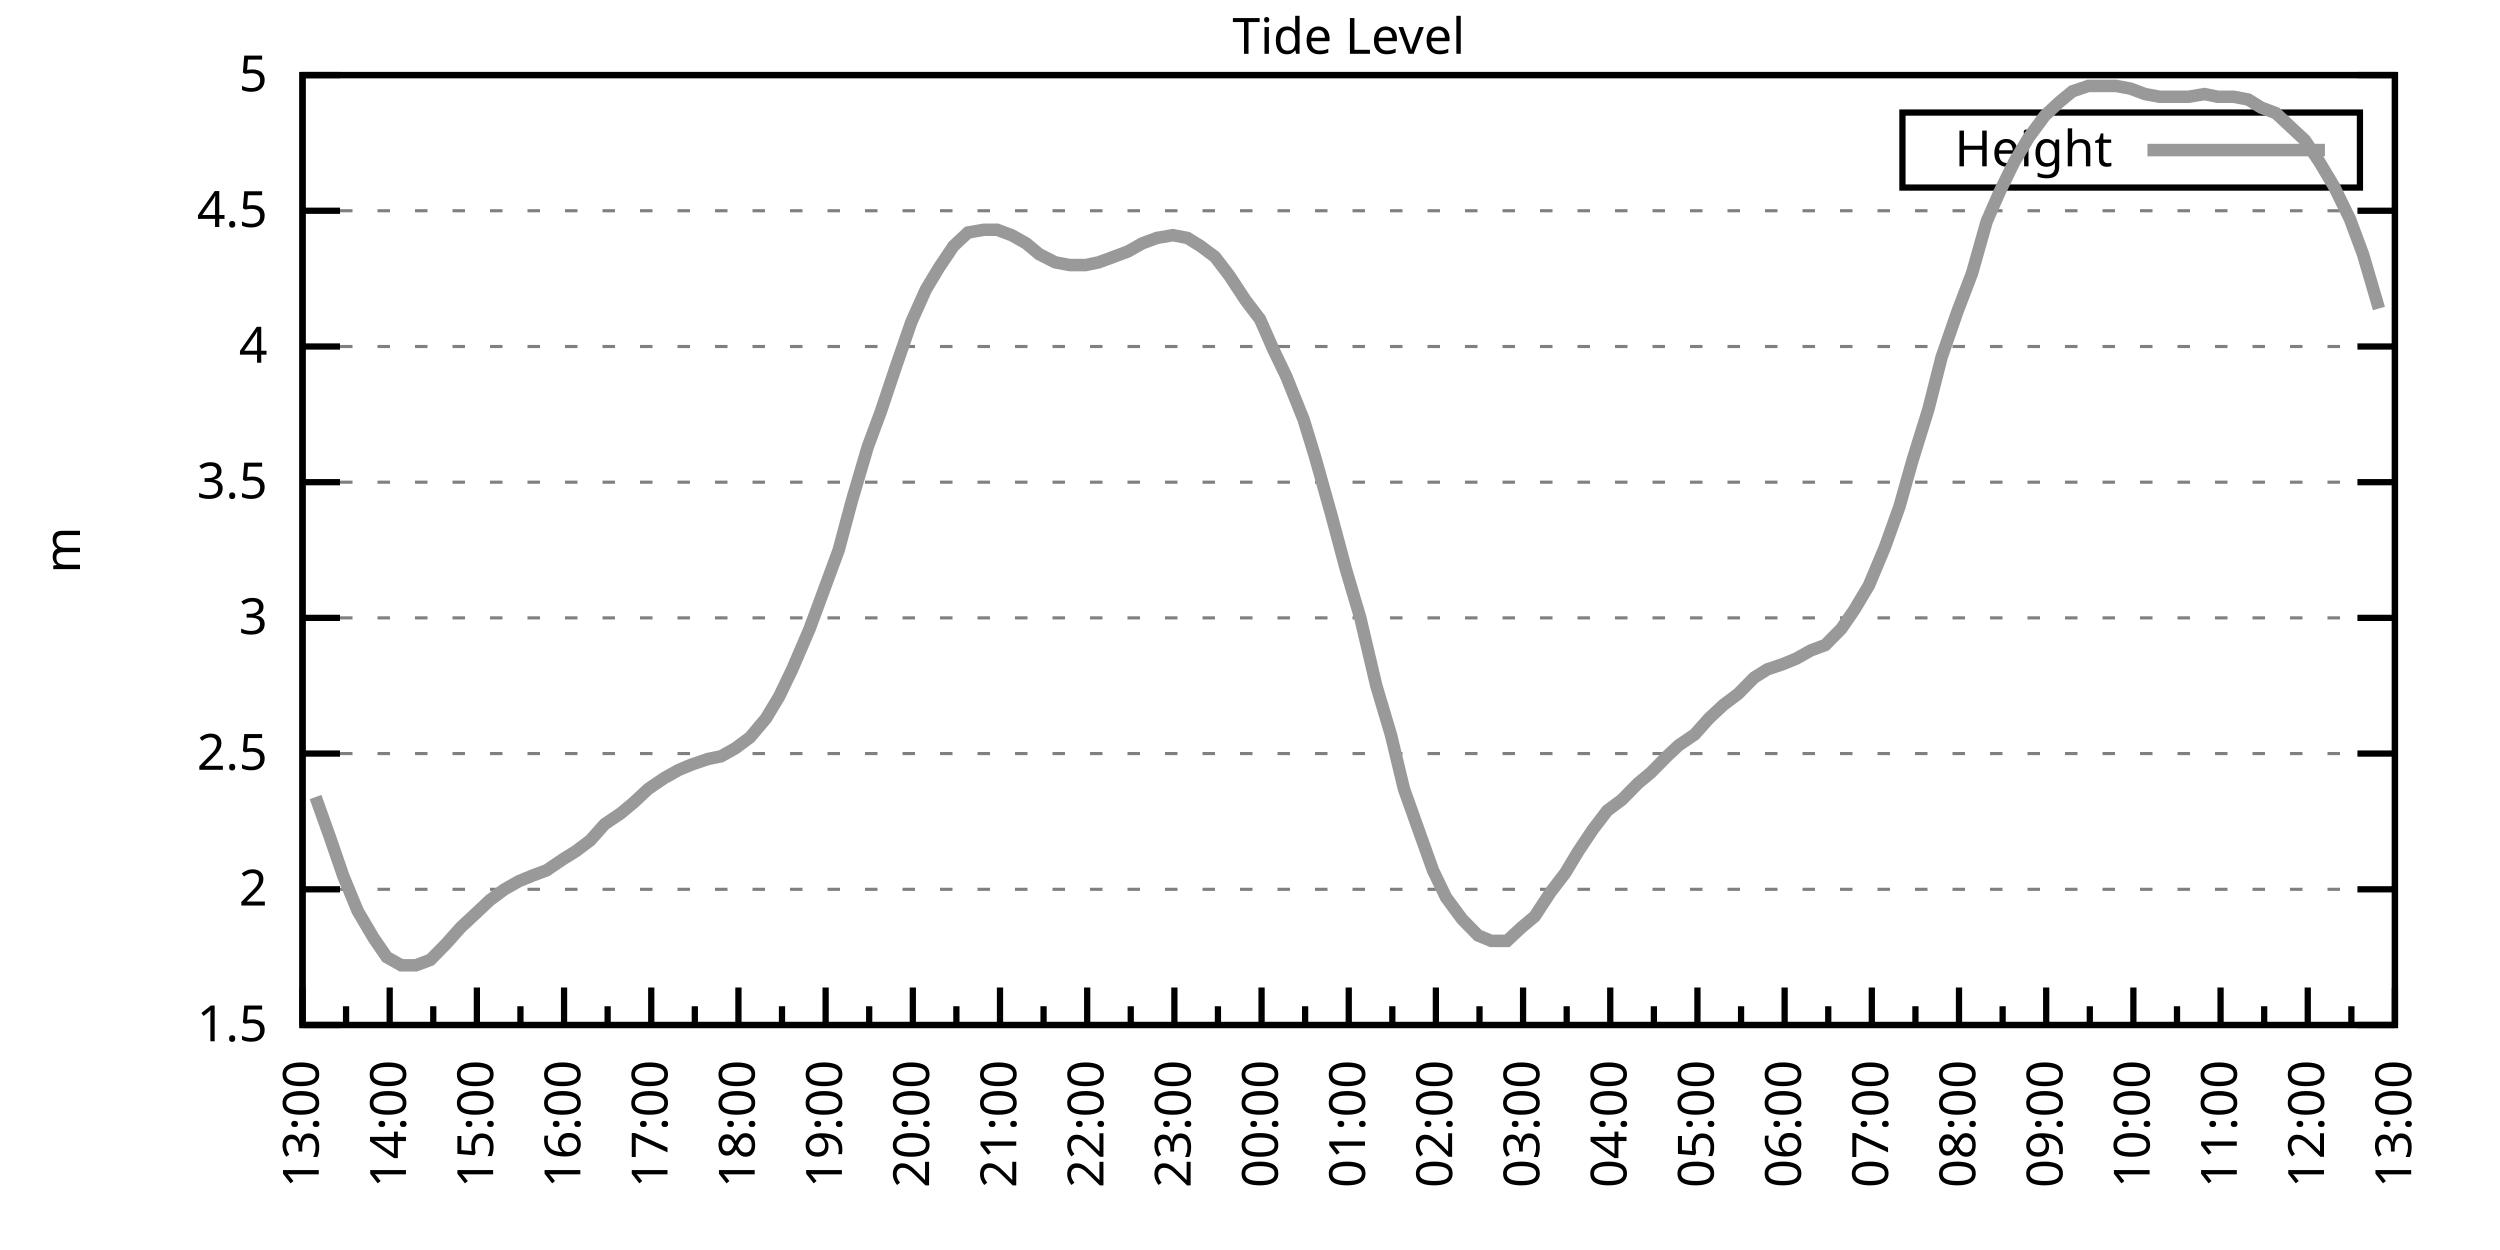
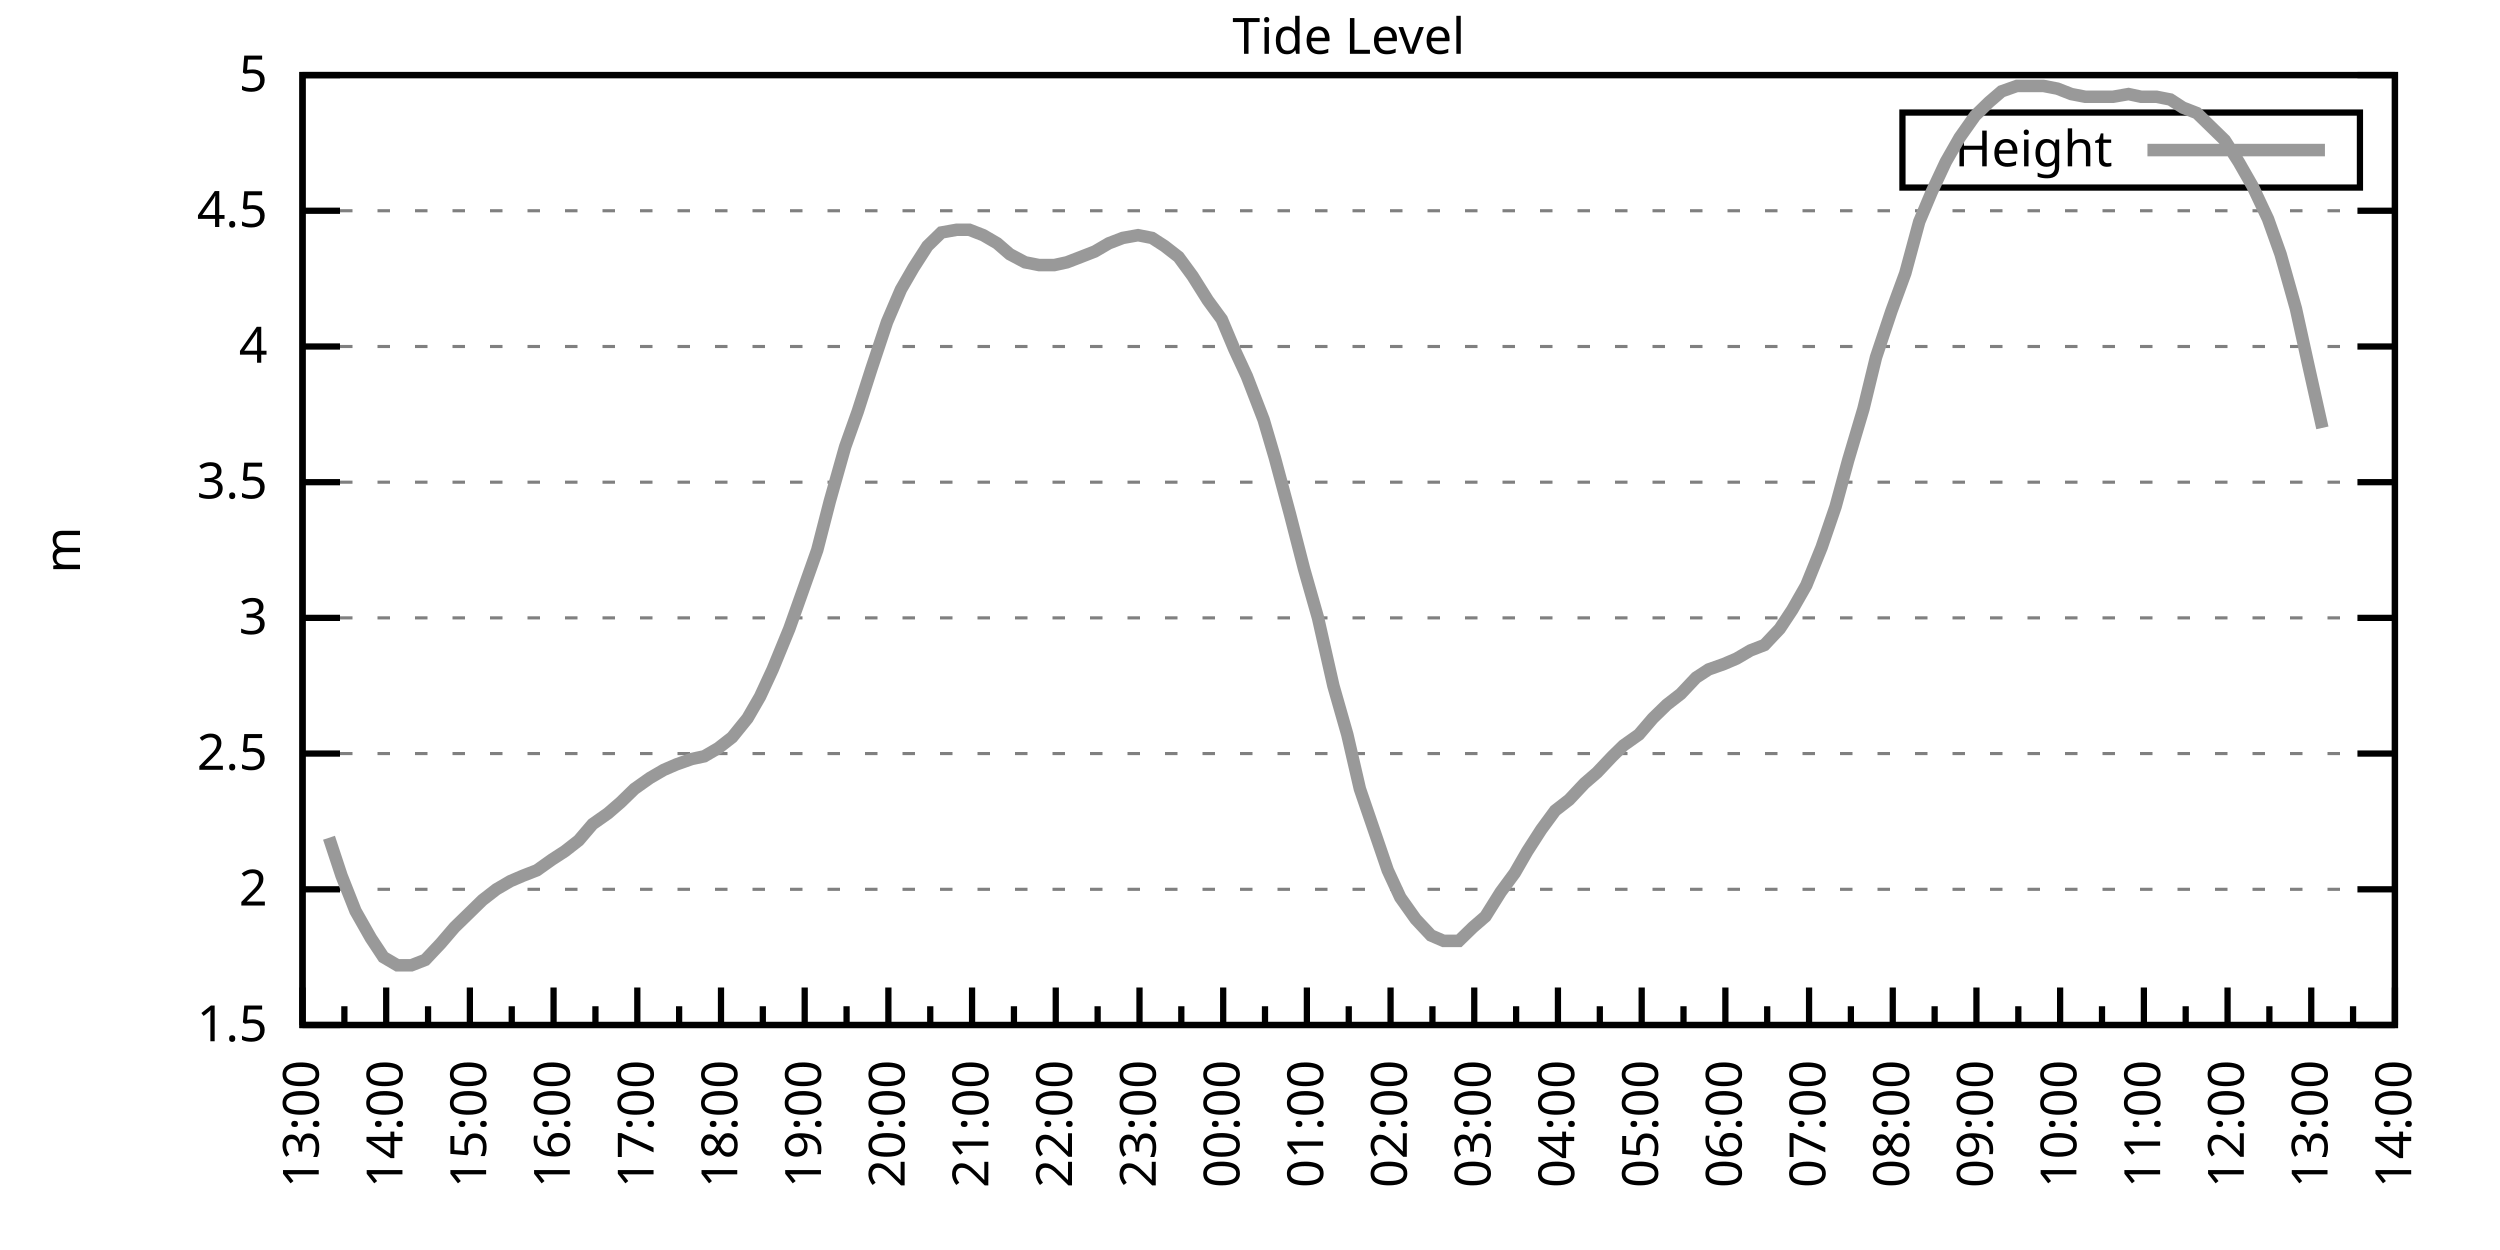
<svg xmlns="http://www.w3.org/2000/svg" xmlns:xlink="http://www.w3.org/1999/xlink" width="400" height="200" viewBox="0 0 400 200">
  <g id="gnuplot_canvas">
    <rect x="0" y="0" width="400" height="200" fill="none" />
    <defs>
      <circle id="gpDot" r="0.5" stroke-width="0.5" stroke="currentColor" />
      <path id="gpPt0" stroke-width="0.333" stroke="currentColor" d="M-1,0 h2 M0,-1 v2" />
      <path id="gpPt1" stroke-width="0.333" stroke="currentColor" d="M-1,-1 L1,1 M1,-1 L-1,1" />
      <path id="gpPt2" stroke-width="0.333" stroke="currentColor" d="M-1,0 L1,0 M0,-1 L0,1 M-1,-1 L1,1 M-1,1 L1,-1" />
      <rect id="gpPt3" stroke-width="0.333" stroke="currentColor" x="-1" y="-1" width="2" height="2" />
      <rect id="gpPt4" stroke-width="0.333" stroke="currentColor" fill="currentColor" x="-1" y="-1" width="2" height="2" />
      <circle id="gpPt5" stroke-width="0.333" stroke="currentColor" cx="0" cy="0" r="1" />
      <use xlink:href="#gpPt5" id="gpPt6" fill="currentColor" stroke="none" />
      <path id="gpPt7" stroke-width="0.333" stroke="currentColor" d="M0,-1.33 L-1.33,0.67 L1.33,0.67 z" />
      <use xlink:href="#gpPt7" id="gpPt8" fill="currentColor" stroke="none" />
      <use xlink:href="#gpPt7" id="gpPt9" stroke="currentColor" transform="rotate(180)" />
      <use xlink:href="#gpPt9" id="gpPt10" fill="currentColor" stroke="none" />
      <use xlink:href="#gpPt3" id="gpPt11" stroke="currentColor" transform="rotate(45)" />
      <use xlink:href="#gpPt11" id="gpPt12" fill="currentColor" stroke="none" />
      <path id="gpPt13" stroke-width="0.333" stroke="currentColor" d="M0,1.330 L1.265,0.411 L0.782,-1.067 L-0.782,-1.076 L-1.265,0.411 z" />
      <use xlink:href="#gpPt13" id="gpPt14" fill="currentColor" stroke="none" />
      <filter id="textbox" filterUnits="objectBoundingBox" x="0" y="0" height="1" width="1">
        <feFlood flood-color="white" flood-opacity="1" result="bgnd" />
        <feComposite in="SourceGraphic" in2="bgnd" operator="atop" />
      </filter>
      <filter id="greybox" filterUnits="objectBoundingBox" x="0" y="0" height="1" width="1">
        <feFlood flood-color="lightgrey" flood-opacity="1" result="grey" />
        <feComposite in="SourceGraphic" in2="grey" operator="atop" />
      </filter>
    </defs>
    <g fill="none" color="white" stroke="currentColor" stroke-width="1.00" stroke-linecap="butt" stroke-linejoin="miter">
</g>
    <g fill="none" color="black" stroke="currentColor" stroke-width="1.00" stroke-linecap="butt" stroke-linejoin="miter">
      <g stroke="none" shape-rendering="crispEdges">
        <polygon fill="rgb(255, 255, 255)" points="48.40,164.00 383.18,164.00 383.18,12.02 48.40,12.02 " />
      </g>
    </g>
    <g fill="none" color="black" stroke="currentColor" stroke-width="1.00" stroke-linecap="butt" stroke-linejoin="miter">
</g>
    <g fill="none" color="black" stroke="black" stroke-width="0.50" stroke-linecap="butt" stroke-linejoin="miter">
</g>
    <g fill="none" color="gray" stroke="currentColor" stroke-width="0.50" stroke-linecap="butt" stroke-linejoin="miter">
      <path stroke="gray" stroke-dasharray="2,4" class="gridline" d="M48.40,164.00 L383.19,164.00  " />
    </g>
    <g fill="none" color="gray" stroke="gray" stroke-width="1.00" stroke-linecap="butt" stroke-linejoin="miter">
</g>
    <g fill="none" color="black" stroke="currentColor" stroke-width="1.00" stroke-linecap="butt" stroke-linejoin="miter">
      <path stroke="black" d="M48.40,164.00 L54.40,164.00 M383.19,164.00 L377.19,164.00  " />
      <g transform="translate(42.80,166.60)" stroke="none" fill="black" font-family="Sans" font-size="8.00" text-anchor="end">
        <text>
          <tspan font-family="Sans"> 1.5</tspan>
        </text>
      </g>
    </g>
    <g fill="none" color="black" stroke="currentColor" stroke-width="1.00" stroke-linecap="butt" stroke-linejoin="miter">
</g>
    <g fill="none" color="black" stroke="black" stroke-width="0.50" stroke-linecap="butt" stroke-linejoin="miter">
</g>
    <g fill="none" color="gray" stroke="currentColor" stroke-width="0.50" stroke-linecap="butt" stroke-linejoin="miter">
      <path stroke="gray" stroke-dasharray="2,4" class="gridline" d="M48.40,142.29 L383.19,142.29  " />
    </g>
    <g fill="none" color="gray" stroke="gray" stroke-width="1.00" stroke-linecap="butt" stroke-linejoin="miter">
</g>
    <g fill="none" color="black" stroke="currentColor" stroke-width="1.00" stroke-linecap="butt" stroke-linejoin="miter">
      <path stroke="black" d="M48.40,142.29 L54.40,142.29 M383.19,142.29 L377.19,142.29  " />
      <g transform="translate(42.80,144.89)" stroke="none" fill="black" font-family="Sans" font-size="8.00" text-anchor="end">
        <text>
          <tspan font-family="Sans"> 2</tspan>
        </text>
      </g>
    </g>
    <g fill="none" color="black" stroke="currentColor" stroke-width="1.00" stroke-linecap="butt" stroke-linejoin="miter">
</g>
    <g fill="none" color="black" stroke="black" stroke-width="0.50" stroke-linecap="butt" stroke-linejoin="miter">
</g>
    <g fill="none" color="gray" stroke="currentColor" stroke-width="0.50" stroke-linecap="butt" stroke-linejoin="miter">
      <path stroke="gray" stroke-dasharray="2,4" class="gridline" d="M48.40,120.57 L383.19,120.57  " />
    </g>
    <g fill="none" color="gray" stroke="gray" stroke-width="1.00" stroke-linecap="butt" stroke-linejoin="miter">
</g>
    <g fill="none" color="black" stroke="currentColor" stroke-width="1.00" stroke-linecap="butt" stroke-linejoin="miter">
      <path stroke="black" d="M48.40,120.57 L54.40,120.57 M383.19,120.57 L377.19,120.57  " />
      <g transform="translate(42.80,123.17)" stroke="none" fill="black" font-family="Sans" font-size="8.00" text-anchor="end">
        <text>
          <tspan font-family="Sans"> 2.5</tspan>
        </text>
      </g>
    </g>
    <g fill="none" color="black" stroke="currentColor" stroke-width="1.00" stroke-linecap="butt" stroke-linejoin="miter">
</g>
    <g fill="none" color="black" stroke="black" stroke-width="0.50" stroke-linecap="butt" stroke-linejoin="miter">
</g>
    <g fill="none" color="gray" stroke="currentColor" stroke-width="0.50" stroke-linecap="butt" stroke-linejoin="miter">
      <path stroke="gray" stroke-dasharray="2,4" class="gridline" d="M48.40,98.86 L383.19,98.86  " />
    </g>
    <g fill="none" color="gray" stroke="gray" stroke-width="1.00" stroke-linecap="butt" stroke-linejoin="miter">
</g>
    <g fill="none" color="black" stroke="currentColor" stroke-width="1.00" stroke-linecap="butt" stroke-linejoin="miter">
      <path stroke="black" d="M48.40,98.86 L54.40,98.86 M383.19,98.86 L377.19,98.86  " />
      <g transform="translate(42.80,101.46)" stroke="none" fill="black" font-family="Sans" font-size="8.00" text-anchor="end">
        <text>
          <tspan font-family="Sans"> 3</tspan>
        </text>
      </g>
    </g>
    <g fill="none" color="black" stroke="currentColor" stroke-width="1.00" stroke-linecap="butt" stroke-linejoin="miter">
</g>
    <g fill="none" color="black" stroke="black" stroke-width="0.50" stroke-linecap="butt" stroke-linejoin="miter">
</g>
    <g fill="none" color="gray" stroke="currentColor" stroke-width="0.50" stroke-linecap="butt" stroke-linejoin="miter">
      <path stroke="gray" stroke-dasharray="2,4" class="gridline" d="M48.40,77.15 L383.19,77.15  " />
    </g>
    <g fill="none" color="gray" stroke="gray" stroke-width="1.00" stroke-linecap="butt" stroke-linejoin="miter">
</g>
    <g fill="none" color="black" stroke="currentColor" stroke-width="1.00" stroke-linecap="butt" stroke-linejoin="miter">
      <path stroke="black" d="M48.40,77.15 L54.40,77.15 M383.19,77.15 L377.19,77.15  " />
      <g transform="translate(42.80,79.75)" stroke="none" fill="black" font-family="Sans" font-size="8.00" text-anchor="end">
        <text>
          <tspan font-family="Sans"> 3.5</tspan>
        </text>
      </g>
    </g>
    <g fill="none" color="black" stroke="currentColor" stroke-width="1.00" stroke-linecap="butt" stroke-linejoin="miter">
</g>
    <g fill="none" color="black" stroke="black" stroke-width="0.50" stroke-linecap="butt" stroke-linejoin="miter">
</g>
    <g fill="none" color="gray" stroke="currentColor" stroke-width="0.50" stroke-linecap="butt" stroke-linejoin="miter">
      <path stroke="gray" stroke-dasharray="2,4" class="gridline" d="M48.40,55.44 L383.19,55.44  " />
    </g>
    <g fill="none" color="gray" stroke="gray" stroke-width="1.00" stroke-linecap="butt" stroke-linejoin="miter">
</g>
    <g fill="none" color="black" stroke="currentColor" stroke-width="1.00" stroke-linecap="butt" stroke-linejoin="miter">
      <path stroke="black" d="M48.40,55.44 L54.40,55.44 M383.19,55.44 L377.19,55.44  " />
      <g transform="translate(42.80,58.04)" stroke="none" fill="black" font-family="Sans" font-size="8.00" text-anchor="end">
        <text>
          <tspan font-family="Sans"> 4</tspan>
        </text>
      </g>
    </g>
    <g fill="none" color="black" stroke="currentColor" stroke-width="1.00" stroke-linecap="butt" stroke-linejoin="miter">
</g>
    <g fill="none" color="black" stroke="black" stroke-width="0.50" stroke-linecap="butt" stroke-linejoin="miter">
</g>
    <g fill="none" color="gray" stroke="currentColor" stroke-width="0.50" stroke-linecap="butt" stroke-linejoin="miter">
      <path stroke="gray" stroke-dasharray="2,4" class="gridline" d="M48.40,33.72 L383.19,33.72  " />
    </g>
    <g fill="none" color="gray" stroke="gray" stroke-width="1.00" stroke-linecap="butt" stroke-linejoin="miter">
</g>
    <g fill="none" color="black" stroke="currentColor" stroke-width="1.00" stroke-linecap="butt" stroke-linejoin="miter">
      <path stroke="black" d="M48.40,33.72 L54.40,33.72 M383.19,33.72 L377.19,33.72  " />
      <g transform="translate(42.80,36.32)" stroke="none" fill="black" font-family="Sans" font-size="8.00" text-anchor="end">
        <text>
          <tspan font-family="Sans"> 4.5</tspan>
        </text>
      </g>
    </g>
    <g fill="none" color="black" stroke="currentColor" stroke-width="1.00" stroke-linecap="butt" stroke-linejoin="miter">
</g>
    <g fill="none" color="black" stroke="black" stroke-width="0.50" stroke-linecap="butt" stroke-linejoin="miter">
</g>
    <g fill="none" color="gray" stroke="currentColor" stroke-width="0.50" stroke-linecap="butt" stroke-linejoin="miter">
      <path stroke="gray" stroke-dasharray="2,4" class="gridline" d="M48.40,12.01 L383.19,12.01  " />
    </g>
    <g fill="none" color="gray" stroke="gray" stroke-width="1.00" stroke-linecap="butt" stroke-linejoin="miter">
</g>
    <g fill="none" color="black" stroke="currentColor" stroke-width="1.00" stroke-linecap="butt" stroke-linejoin="miter">
      <path stroke="black" d="M48.40,12.01 L54.40,12.01 M383.19,12.01 L377.19,12.01  " />
      <g transform="translate(42.80,14.61)" stroke="none" fill="black" font-family="Sans" font-size="8.00" text-anchor="end">
        <text>
          <tspan font-family="Sans"> 5</tspan>
        </text>
      </g>
    </g>
    <g fill="none" color="black" stroke="currentColor" stroke-width="1.00" stroke-linecap="butt" stroke-linejoin="miter">
      <path stroke="black" d="M48.40,164.00 L48.40,158.00  " />
      <g transform="translate(51.00,169.60) rotate(270)" stroke="none" fill="black" font-family="Sans" font-size="8.00" text-anchor="end">
        <text>
          <tspan font-family="Sans">13:00</tspan>
        </text>
      </g>
    </g>
    <g fill="none" color="black" stroke="currentColor" stroke-width="1.00" stroke-linecap="butt" stroke-linejoin="miter">
-       <path stroke="black" d="M55.37,164.00 L55.37,161.00 M62.35,164.00 L62.35,158.00  " />
-       <g transform="translate(64.95,169.60) rotate(270)" stroke="none" fill="black" font-family="Sans" font-size="8.00" text-anchor="end">
+       <path stroke="black" d="M55.10,164.00 L55.10,161.00 M61.79,164.00 L61.79,158.00  " />
+       <g transform="translate(64.39,169.60) rotate(270)" stroke="none" fill="black" font-family="Sans" font-size="8.00" text-anchor="end">
        <text>
          <tspan font-family="Sans">14:00</tspan>
        </text>
      </g>
    </g>
    <g fill="none" color="black" stroke="currentColor" stroke-width="1.00" stroke-linecap="butt" stroke-linejoin="miter">
-       <path stroke="black" d="M69.32,164.00 L69.32,161.00 M76.30,164.00 L76.30,158.00  " />
-       <g transform="translate(78.90,169.60) rotate(270)" stroke="none" fill="black" font-family="Sans" font-size="8.00" text-anchor="end">
+       <path stroke="black" d="M68.49,164.00 L68.49,161.00 M75.18,164.00 L75.18,158.00  " />
+       <g transform="translate(77.78,169.60) rotate(270)" stroke="none" fill="black" font-family="Sans" font-size="8.00" text-anchor="end">
        <text>
          <tspan font-family="Sans">15:00</tspan>
        </text>
      </g>
    </g>
    <g fill="none" color="black" stroke="currentColor" stroke-width="1.00" stroke-linecap="butt" stroke-linejoin="miter">
-       <path stroke="black" d="M83.27,164.00 L83.27,161.00 M90.25,164.00 L90.25,158.00  " />
-       <g transform="translate(92.85,169.60) rotate(270)" stroke="none" fill="black" font-family="Sans" font-size="8.00" text-anchor="end">
+       <path stroke="black" d="M81.88,164.00 L81.88,161.00 M88.57,164.00 L88.57,158.00  " />
+       <g transform="translate(91.17,169.60) rotate(270)" stroke="none" fill="black" font-family="Sans" font-size="8.00" text-anchor="end">
        <text>
          <tspan font-family="Sans">16:00</tspan>
        </text>
      </g>
    </g>
    <g fill="none" color="black" stroke="currentColor" stroke-width="1.00" stroke-linecap="butt" stroke-linejoin="miter">
-       <path stroke="black" d="M97.22,164.00 L97.22,161.00 M104.20,164.00 L104.20,158.00  " />
-       <g transform="translate(106.80,169.60) rotate(270)" stroke="none" fill="black" font-family="Sans" font-size="8.00" text-anchor="end">
+       <path stroke="black" d="M95.27,164.00 L95.27,161.00 M101.97,164.00 L101.97,158.00  " />
+       <g transform="translate(104.57,169.60) rotate(270)" stroke="none" fill="black" font-family="Sans" font-size="8.00" text-anchor="end">
        <text>
          <tspan font-family="Sans">17:00</tspan>
        </text>
      </g>
    </g>
    <g fill="none" color="black" stroke="currentColor" stroke-width="1.00" stroke-linecap="butt" stroke-linejoin="miter">
-       <path stroke="black" d="M111.17,164.00 L111.17,161.00 M118.15,164.00 L118.15,158.00  " />
-       <g transform="translate(120.75,169.60) rotate(270)" stroke="none" fill="black" font-family="Sans" font-size="8.00" text-anchor="end">
+       <path stroke="black" d="M108.66,164.00 L108.66,161.00 M115.36,164.00 L115.36,158.00  " />
+       <g transform="translate(117.96,169.60) rotate(270)" stroke="none" fill="black" font-family="Sans" font-size="8.00" text-anchor="end">
        <text>
          <tspan font-family="Sans">18:00</tspan>
        </text>
      </g>
    </g>
    <g fill="none" color="black" stroke="currentColor" stroke-width="1.00" stroke-linecap="butt" stroke-linejoin="miter">
-       <path stroke="black" d="M125.12,164.00 L125.12,161.00 M132.10,164.00 L132.10,158.00  " />
-       <g transform="translate(134.70,169.60) rotate(270)" stroke="none" fill="black" font-family="Sans" font-size="8.00" text-anchor="end">
+       <path stroke="black" d="M122.05,164.00 L122.05,161.00 M128.75,164.00 L128.75,158.00  " />
+       <g transform="translate(131.35,169.60) rotate(270)" stroke="none" fill="black" font-family="Sans" font-size="8.00" text-anchor="end">
        <text>
          <tspan font-family="Sans">19:00</tspan>
        </text>
      </g>
    </g>
    <g fill="none" color="black" stroke="currentColor" stroke-width="1.00" stroke-linecap="butt" stroke-linejoin="miter">
-       <path stroke="black" d="M139.07,164.00 L139.07,161.00 M146.05,164.00 L146.05,158.00  " />
-       <g transform="translate(148.65,169.60) rotate(270)" stroke="none" fill="black" font-family="Sans" font-size="8.00" text-anchor="end">
+       <path stroke="black" d="M135.45,164.00 L135.45,161.00 M142.14,164.00 L142.14,158.00  " />
+       <g transform="translate(144.74,169.60) rotate(270)" stroke="none" fill="black" font-family="Sans" font-size="8.00" text-anchor="end">
        <text>
          <tspan font-family="Sans">20:00</tspan>
        </text>
      </g>
    </g>
    <g fill="none" color="black" stroke="currentColor" stroke-width="1.00" stroke-linecap="butt" stroke-linejoin="miter">
-       <path stroke="black" d="M153.02,164.00 L153.02,161.00 M160.00,164.00 L160.00,158.00  " />
-       <g transform="translate(162.60,169.60) rotate(270)" stroke="none" fill="black" font-family="Sans" font-size="8.00" text-anchor="end">
+       <path stroke="black" d="M148.84,164.00 L148.84,161.00 M155.53,164.00 L155.53,158.00  " />
+       <g transform="translate(158.13,169.60) rotate(270)" stroke="none" fill="black" font-family="Sans" font-size="8.00" text-anchor="end">
        <text>
          <tspan font-family="Sans">21:00</tspan>
        </text>
      </g>
    </g>
    <g fill="none" color="black" stroke="currentColor" stroke-width="1.00" stroke-linecap="butt" stroke-linejoin="miter">
-       <path stroke="black" d="M166.97,164.00 L166.97,161.00 M173.95,164.00 L173.95,158.00  " />
-       <g transform="translate(176.55,169.60) rotate(270)" stroke="none" fill="black" font-family="Sans" font-size="8.00" text-anchor="end">
+       <path stroke="black" d="M162.23,164.00 L162.23,161.00 M168.92,164.00 L168.92,158.00  " />
+       <g transform="translate(171.52,169.60) rotate(270)" stroke="none" fill="black" font-family="Sans" font-size="8.00" text-anchor="end">
        <text>
          <tspan font-family="Sans">22:00</tspan>
        </text>
      </g>
    </g>
    <g fill="none" color="black" stroke="currentColor" stroke-width="1.00" stroke-linecap="butt" stroke-linejoin="miter">
-       <path stroke="black" d="M180.92,164.00 L180.92,161.00 M187.90,164.00 L187.90,158.00  " />
-       <g transform="translate(190.50,169.60) rotate(270)" stroke="none" fill="black" font-family="Sans" font-size="8.00" text-anchor="end">
+       <path stroke="black" d="M175.62,164.00 L175.62,161.00 M182.32,164.00 L182.32,158.00  " />
+       <g transform="translate(184.92,169.60) rotate(270)" stroke="none" fill="black" font-family="Sans" font-size="8.00" text-anchor="end">
        <text>
          <tspan font-family="Sans">23:00</tspan>
        </text>
      </g>
    </g>
    <g fill="none" color="black" stroke="currentColor" stroke-width="1.00" stroke-linecap="butt" stroke-linejoin="miter">
-       <path stroke="black" d="M194.87,164.00 L194.87,161.00 M201.85,164.00 L201.85,158.00  " />
-       <g transform="translate(204.45,169.60) rotate(270)" stroke="none" fill="black" font-family="Sans" font-size="8.00" text-anchor="end">
+       <path stroke="black" d="M189.01,164.00 L189.01,161.00 M195.71,164.00 L195.71,158.00  " />
+       <g transform="translate(198.31,169.60) rotate(270)" stroke="none" fill="black" font-family="Sans" font-size="8.00" text-anchor="end">
        <text>
          <tspan font-family="Sans">00:00</tspan>
        </text>
      </g>
    </g>
    <g fill="none" color="black" stroke="currentColor" stroke-width="1.00" stroke-linecap="butt" stroke-linejoin="miter">
-       <path stroke="black" d="M208.82,164.00 L208.82,161.00 M215.80,164.00 L215.80,158.00  " />
-       <g transform="translate(218.40,169.60) rotate(270)" stroke="none" fill="black" font-family="Sans" font-size="8.00" text-anchor="end">
+       <path stroke="black" d="M202.40,164.00 L202.40,161.00 M209.10,164.00 L209.10,158.00  " />
+       <g transform="translate(211.70,169.60) rotate(270)" stroke="none" fill="black" font-family="Sans" font-size="8.00" text-anchor="end">
        <text>
          <tspan font-family="Sans">01:00</tspan>
        </text>
      </g>
    </g>
    <g fill="none" color="black" stroke="currentColor" stroke-width="1.00" stroke-linecap="butt" stroke-linejoin="miter">
-       <path stroke="black" d="M222.77,164.00 L222.77,161.00 M229.74,164.00 L229.74,158.00  " />
-       <g transform="translate(232.34,169.60) rotate(270)" stroke="none" fill="black" font-family="Sans" font-size="8.00" text-anchor="end">
+       <path stroke="black" d="M215.80,164.00 L215.80,161.00 M222.49,164.00 L222.49,158.00  " />
+       <g transform="translate(225.09,169.60) rotate(270)" stroke="none" fill="black" font-family="Sans" font-size="8.00" text-anchor="end">
        <text>
          <tspan font-family="Sans">02:00</tspan>
        </text>
      </g>
    </g>
    <g fill="none" color="black" stroke="currentColor" stroke-width="1.00" stroke-linecap="butt" stroke-linejoin="miter">
-       <path stroke="black" d="M236.72,164.00 L236.72,161.00 M243.69,164.00 L243.69,158.00  " />
-       <g transform="translate(246.29,169.60) rotate(270)" stroke="none" fill="black" font-family="Sans" font-size="8.00" text-anchor="end">
+       <path stroke="black" d="M229.19,164.00 L229.19,161.00 M235.88,164.00 L235.88,158.00  " />
+       <g transform="translate(238.48,169.60) rotate(270)" stroke="none" fill="black" font-family="Sans" font-size="8.00" text-anchor="end">
        <text>
          <tspan font-family="Sans">03:00</tspan>
        </text>
      </g>
    </g>
    <g fill="none" color="black" stroke="currentColor" stroke-width="1.00" stroke-linecap="butt" stroke-linejoin="miter">
-       <path stroke="black" d="M250.67,164.00 L250.67,161.00 M257.64,164.00 L257.64,158.00  " />
-       <g transform="translate(260.24,169.60) rotate(270)" stroke="none" fill="black" font-family="Sans" font-size="8.00" text-anchor="end">
+       <path stroke="black" d="M242.58,164.00 L242.58,161.00 M249.27,164.00 L249.27,158.00  " />
+       <g transform="translate(251.87,169.60) rotate(270)" stroke="none" fill="black" font-family="Sans" font-size="8.00" text-anchor="end">
        <text>
          <tspan font-family="Sans">04:00</tspan>
        </text>
      </g>
    </g>
    <g fill="none" color="black" stroke="currentColor" stroke-width="1.00" stroke-linecap="butt" stroke-linejoin="miter">
-       <path stroke="black" d="M264.62,164.00 L264.62,161.00 M271.59,164.00 L271.59,158.00  " />
-       <g transform="translate(274.19,169.60) rotate(270)" stroke="none" fill="black" font-family="Sans" font-size="8.00" text-anchor="end">
+       <path stroke="black" d="M255.97,164.00 L255.97,161.00 M262.67,164.00 L262.67,158.00  " />
+       <g transform="translate(265.27,169.60) rotate(270)" stroke="none" fill="black" font-family="Sans" font-size="8.00" text-anchor="end">
        <text>
          <tspan font-family="Sans">05:00</tspan>
        </text>
      </g>
    </g>
    <g fill="none" color="black" stroke="currentColor" stroke-width="1.00" stroke-linecap="butt" stroke-linejoin="miter">
-       <path stroke="black" d="M278.57,164.00 L278.57,161.00 M285.54,164.00 L285.54,158.00  " />
-       <g transform="translate(288.14,169.60) rotate(270)" stroke="none" fill="black" font-family="Sans" font-size="8.00" text-anchor="end">
+       <path stroke="black" d="M269.36,164.00 L269.36,161.00 M276.06,164.00 L276.06,158.00  " />
+       <g transform="translate(278.66,169.60) rotate(270)" stroke="none" fill="black" font-family="Sans" font-size="8.00" text-anchor="end">
        <text>
          <tspan font-family="Sans">06:00</tspan>
        </text>
      </g>
    </g>
    <g fill="none" color="black" stroke="currentColor" stroke-width="1.00" stroke-linecap="butt" stroke-linejoin="miter">
-       <path stroke="black" d="M292.52,164.00 L292.52,161.00 M299.49,164.00 L299.49,158.00  " />
-       <g transform="translate(302.09,169.60) rotate(270)" stroke="none" fill="black" font-family="Sans" font-size="8.00" text-anchor="end">
+       <path stroke="black" d="M282.75,164.00 L282.75,161.00 M289.45,164.00 L289.45,158.00  " />
+       <g transform="translate(292.05,169.60) rotate(270)" stroke="none" fill="black" font-family="Sans" font-size="8.00" text-anchor="end">
        <text>
          <tspan font-family="Sans">07:00</tspan>
        </text>
      </g>
    </g>
    <g fill="none" color="black" stroke="currentColor" stroke-width="1.00" stroke-linecap="butt" stroke-linejoin="miter">
-       <path stroke="black" d="M306.47,164.00 L306.47,161.00 M313.44,164.00 L313.44,158.00  " />
-       <g transform="translate(316.04,169.60) rotate(270)" stroke="none" fill="black" font-family="Sans" font-size="8.00" text-anchor="end">
+       <path stroke="black" d="M296.14,164.00 L296.14,161.00 M302.84,164.00 L302.84,158.00  " />
+       <g transform="translate(305.44,169.60) rotate(270)" stroke="none" fill="black" font-family="Sans" font-size="8.00" text-anchor="end">
        <text>
          <tspan font-family="Sans">08:00</tspan>
        </text>
      </g>
    </g>
    <g fill="none" color="black" stroke="currentColor" stroke-width="1.00" stroke-linecap="butt" stroke-linejoin="miter">
-       <path stroke="black" d="M320.42,164.00 L320.42,161.00 M327.39,164.00 L327.39,158.00  " />
-       <g transform="translate(329.99,169.60) rotate(270)" stroke="none" fill="black" font-family="Sans" font-size="8.00" text-anchor="end">
+       <path stroke="black" d="M309.54,164.00 L309.54,161.00 M316.23,164.00 L316.23,158.00  " />
+       <g transform="translate(318.83,169.60) rotate(270)" stroke="none" fill="black" font-family="Sans" font-size="8.00" text-anchor="end">
        <text>
          <tspan font-family="Sans">09:00</tspan>
        </text>
      </g>
    </g>
    <g fill="none" color="black" stroke="currentColor" stroke-width="1.00" stroke-linecap="butt" stroke-linejoin="miter">
-       <path stroke="black" d="M334.37,164.00 L334.37,161.00 M341.34,164.00 L341.34,158.00  " />
-       <g transform="translate(343.94,169.60) rotate(270)" stroke="none" fill="black" font-family="Sans" font-size="8.00" text-anchor="end">
+       <path stroke="black" d="M322.93,164.00 L322.93,161.00 M329.62,164.00 L329.62,158.00  " />
+       <g transform="translate(332.22,169.60) rotate(270)" stroke="none" fill="black" font-family="Sans" font-size="8.00" text-anchor="end">
        <text>
          <tspan font-family="Sans">10:00</tspan>
        </text>
      </g>
    </g>
    <g fill="none" color="black" stroke="currentColor" stroke-width="1.00" stroke-linecap="butt" stroke-linejoin="miter">
-       <path stroke="black" d="M348.32,164.00 L348.32,161.00 M355.29,164.00 L355.29,158.00  " />
-       <g transform="translate(357.89,169.60) rotate(270)" stroke="none" fill="black" font-family="Sans" font-size="8.00" text-anchor="end">
+       <path stroke="black" d="M336.32,164.00 L336.32,161.00 M343.02,164.00 L343.02,158.00  " />
+       <g transform="translate(345.62,169.60) rotate(270)" stroke="none" fill="black" font-family="Sans" font-size="8.00" text-anchor="end">
        <text>
          <tspan font-family="Sans">11:00</tspan>
        </text>
      </g>
    </g>
    <g fill="none" color="black" stroke="currentColor" stroke-width="1.00" stroke-linecap="butt" stroke-linejoin="miter">
-       <path stroke="black" d="M362.27,164.00 L362.27,161.00 M369.24,164.00 L369.24,158.00  " />
-       <g transform="translate(371.84,169.60) rotate(270)" stroke="none" fill="black" font-family="Sans" font-size="8.00" text-anchor="end">
+       <path stroke="black" d="M349.71,164.00 L349.71,161.00 M356.41,164.00 L356.41,158.00  " />
+       <g transform="translate(359.01,169.60) rotate(270)" stroke="none" fill="black" font-family="Sans" font-size="8.00" text-anchor="end">
        <text>
          <tspan font-family="Sans">12:00</tspan>
        </text>
      </g>
    </g>
    <g fill="none" color="black" stroke="currentColor" stroke-width="1.00" stroke-linecap="butt" stroke-linejoin="miter">
-       <path stroke="black" d="M376.22,164.00 L376.22,161.00 M383.19,164.00 L383.19,158.00  " />
+       <path stroke="black" d="M363.10,164.00 L363.10,161.00 M369.80,164.00 L369.80,158.00  " />
+       <g transform="translate(372.40,169.60) rotate(270)" stroke="none" fill="black" font-family="Sans" font-size="8.00" text-anchor="end">
+         <text>
+           <tspan font-family="Sans">13:00</tspan>
+         </text>
+       </g>
+     </g>
+     <g fill="none" color="black" stroke="currentColor" stroke-width="1.00" stroke-linecap="butt" stroke-linejoin="miter">
+       <path stroke="black" d="M376.49,164.00 L376.49,161.00 M383.19,164.00 L383.19,158.00  " />
      <g transform="translate(385.79,169.60) rotate(270)" stroke="none" fill="black" font-family="Sans" font-size="8.00" text-anchor="end">
        <text>
-           <tspan font-family="Sans">13:00</tspan>
+           <tspan font-family="Sans">14:00</tspan>
        </text>
      </g>
    </g>
    <g fill="none" color="black" stroke="currentColor" stroke-width="1.00" stroke-linecap="butt" stroke-linejoin="miter">
</g>
    <g fill="none" color="black" stroke="currentColor" stroke-width="1.00" stroke-linecap="butt" stroke-linejoin="miter">
      <path stroke="black" d="M48.40,12.01 L48.40,164.00 L383.19,164.00 L383.19,12.01 L48.40,12.01 Z  " />
    </g>
    <g fill="none" color="black" stroke="currentColor" stroke-width="1.00" stroke-linecap="butt" stroke-linejoin="miter">
      <g transform="translate(12.80,88.01) rotate(270)" stroke="none" fill="black" font-family="Sans" font-size="8.00" text-anchor="middle">
        <text>
          <tspan font-family="Sans">m</tspan>
        </text>
      </g>
    </g>
    <g fill="none" color="black" stroke="currentColor" stroke-width="1.00" stroke-linecap="butt" stroke-linejoin="miter">
</g>
    <g fill="none" color="black" stroke="currentColor" stroke-width="1.00" stroke-linecap="butt" stroke-linejoin="miter">
      <path stroke="black" d="M304.39,30.01 L304.39,18.01 L377.59,18.01 L377.59,30.01 L304.39,30.01 Z  " />
    </g>
    <g id="Tide_level_plot_1">
      <g fill="none" color="white" stroke="black" stroke-width="2.00" stroke-linecap="butt" stroke-linejoin="miter">
</g>
      <g fill="none" color="black" stroke="currentColor" stroke-width="2.00" stroke-linecap="butt" stroke-linejoin="miter">
        <g transform="translate(337.99,26.61)" stroke="none" fill="black" font-family="Sans" font-size="8.00" text-anchor="end">
          <text>
            <tspan font-family="Sans">Height</tspan>
          </text>
        </g>
      </g>
      <g fill="none" color="black" stroke="currentColor" stroke-width="2.00" stroke-linecap="butt" stroke-linejoin="miter">
-         <path stroke="rgb(153, 153, 153)" d="M343.59,24.01 L371.99,24.01 M50.49,127.52 L52.82,134.04 L54.91,140.12 L57.23,145.76 L59.79,150.10 L61.88,153.14   L64.21,154.45 L66.53,154.45 L68.86,153.58 L71.42,150.97 L73.74,148.37 L76.07,146.20 L78.39,144.02 L80.72,142.29   L83.04,140.98 L85.13,140.12 L87.46,139.25 L90.02,137.51 L92.11,136.21 L94.43,134.47 L96.76,131.86 L99.32,130.13   L101.41,128.39 L103.73,126.22 L106.29,124.48 L108.62,123.18 L110.71,122.31 L113.27,121.44 L115.36,121.01 L117.68,119.71   L120.01,117.97 L122.57,114.93 L124.66,111.45 L126.75,107.11 L129.54,100.60 L131.63,94.95 L134.19,88.00 L136.28,80.19   L138.84,71.50 L140.93,65.86 L143.26,58.91 L145.81,51.53 L148.14,46.32 L150.23,42.84 L152.56,39.37 L154.88,37.20   L157.44,36.76 L159.53,36.76 L161.86,37.63 L164.18,38.93 L166.27,40.67 L168.83,41.97 L171.16,42.41 L173.71,42.41   L175.81,41.97 L178.13,41.11 L180.46,40.24 L182.78,38.93 L185.11,38.07 L187.66,37.63 L189.99,38.07 L192.08,39.37   L194.41,41.11 L196.73,44.15 L199.29,48.05 L201.61,51.09 L203.71,55.87 L205.80,60.21 L208.59,67.16 L210.45,73.24   L213.01,82.36 L215.33,91.04 L217.65,98.86 L220.21,109.72 L222.54,117.53 L224.63,126.22 L226.95,132.73 L229.28,139.25   L231.37,143.59 L233.93,147.06 L236.49,149.67 L238.58,150.54 L241.14,150.54 L243.46,148.37 L245.55,146.63 L248.11,142.72   L250.44,139.68 L252.53,136.21 L254.85,132.73 L257.18,129.69 L259.50,127.96 L262.06,125.35 L264.15,123.61 L266.71,121.01   L268.57,119.27 L271.13,117.53 L273.45,114.93 L275.78,112.76 L278.10,111.02 L280.66,108.42 L282.75,107.11 L285.31,106.24   L287.40,105.38 L289.73,104.07 L292.05,103.20 L294.61,100.60 L296.70,97.56 L299.03,93.65 L301.58,87.57 L303.91,81.06   L306.00,73.67 L308.56,65.42 L310.65,57.17 L313.21,49.79 L315.53,43.71 L317.86,35.46 L319.95,30.68 L322.28,25.91   L324.60,22.00 L327.16,18.52 L329.48,16.35 L331.58,14.62 L334.13,13.75 L336.23,13.75 L338.55,13.75 L340.88,14.18   L343.20,15.05 L345.53,15.48 L347.85,15.48 L350.18,15.48 L352.73,15.05 L354.83,15.48 L357.38,15.48 L359.71,15.92   L361.80,17.22 L364.13,18.09 L366.45,20.26 L368.78,22.43 L371.10,25.91 L373.43,29.81 L375.98,35.03 L378.08,40.67   L380.63,49.36  " />
+         <path stroke="rgb(153, 153, 153)" d="M343.59,24.01 L371.99,24.01 M52.64,134.04 L54.65,140.12 L56.88,145.76 L59.34,150.10 L61.35,153.14 L63.58,154.45   L65.81,154.45 L68.04,153.58 L70.50,150.97 L72.73,148.37 L74.96,146.20 L77.19,144.02 L79.42,142.29 L81.66,140.98   L83.66,140.12 L85.90,139.25 L88.35,137.51 L90.36,136.21 L92.59,134.47 L94.82,131.86 L97.28,130.13 L99.29,128.39   L101.52,126.22 L103.98,124.48 L106.21,123.18 L108.22,122.31 L110.67,121.44 L112.68,121.01 L114.91,119.71 L117.14,117.97   L119.60,114.93 L121.61,111.45 L123.62,107.11 L126.29,100.60 L128.30,94.95 L130.76,88.00 L132.77,80.19 L135.22,71.50   L137.23,65.86 L139.46,58.91 L141.92,51.53 L144.15,46.32 L146.16,42.84 L148.39,39.37 L150.62,37.20 L153.08,36.76   L155.09,36.76 L157.32,37.63 L159.55,38.93 L161.56,40.67 L164.01,41.97 L166.25,42.41 L168.70,42.41 L170.71,41.97   L172.94,41.11 L175.17,40.24 L177.41,38.93 L179.64,38.07 L182.09,37.63 L184.32,38.07 L186.33,39.37 L188.57,41.11   L190.80,44.15 L193.25,48.05 L195.48,51.09 L197.49,55.87 L199.50,60.21 L202.18,67.16 L203.97,73.24 L206.42,82.36   L208.65,91.04 L210.88,98.86 L213.34,109.72 L215.57,117.53 L217.58,126.22 L219.81,132.73 L222.04,139.25 L224.05,143.59   L226.51,147.06 L228.96,149.67 L230.97,150.54 L233.43,150.54 L235.66,148.37 L237.67,146.63 L240.12,142.72 L242.36,139.68   L244.36,136.21 L246.60,132.73 L248.83,129.69 L251.06,127.96 L253.51,125.35 L255.52,123.61 L257.98,121.01 L259.76,119.27   L262.22,117.53 L264.45,114.93 L266.68,112.76 L268.92,111.02 L271.37,108.42 L273.38,107.11 L275.83,106.24 L277.84,105.38   L280.07,104.07 L282.31,103.20 L284.76,100.60 L286.77,97.56 L289.00,93.65 L291.46,87.57 L293.69,81.06 L295.70,73.67   L298.15,65.42 L300.16,57.17 L302.62,49.79 L304.85,43.71 L307.08,35.46 L309.09,30.68 L311.32,25.91 L313.55,22.00   L316.01,18.52 L318.24,16.35 L320.25,14.62 L322.70,13.75 L324.71,13.75 L326.95,13.75 L329.18,14.18 L331.41,15.05   L333.64,15.48 L335.87,15.48 L338.10,15.48 L340.56,15.05 L342.57,15.48 L345.02,15.48 L347.26,15.92 L349.26,17.22   L351.50,18.09 L353.73,20.26 L355.96,22.43 L358.19,25.91 L360.42,29.81 L362.88,35.03 L364.89,40.67 L367.34,49.36   L369.35,58.48 L371.58,68.46  " />
      </g>
    </g>
    <g fill="none" color="black" stroke="currentColor" stroke-width="2.00" stroke-linecap="butt" stroke-linejoin="miter">
</g>
    <g fill="none" color="black" stroke="black" stroke-width="1.00" stroke-linecap="butt" stroke-linejoin="miter">
</g>
    <g fill="none" color="black" stroke="currentColor" stroke-width="1.00" stroke-linecap="butt" stroke-linejoin="miter">
      <path stroke="black" d="M48.40,12.01 L48.40,164.00 L383.19,164.00 L383.19,12.01 L48.40,12.01 Z  " />
    </g>
    <g fill="none" color="black" stroke="currentColor" stroke-width="1.00" stroke-linecap="butt" stroke-linejoin="miter">
      <g transform="translate(215.79,8.61)" stroke="none" fill="black" font-family="Sans" font-size="8.00" text-anchor="middle">
        <text>
          <tspan font-family="Sans">Tide Level</tspan>
        </text>
      </g>
    </g>
    <g fill="none" color="black" stroke="currentColor" stroke-width="1.00" stroke-linecap="butt" stroke-linejoin="miter">
</g>
  </g>
</svg>
